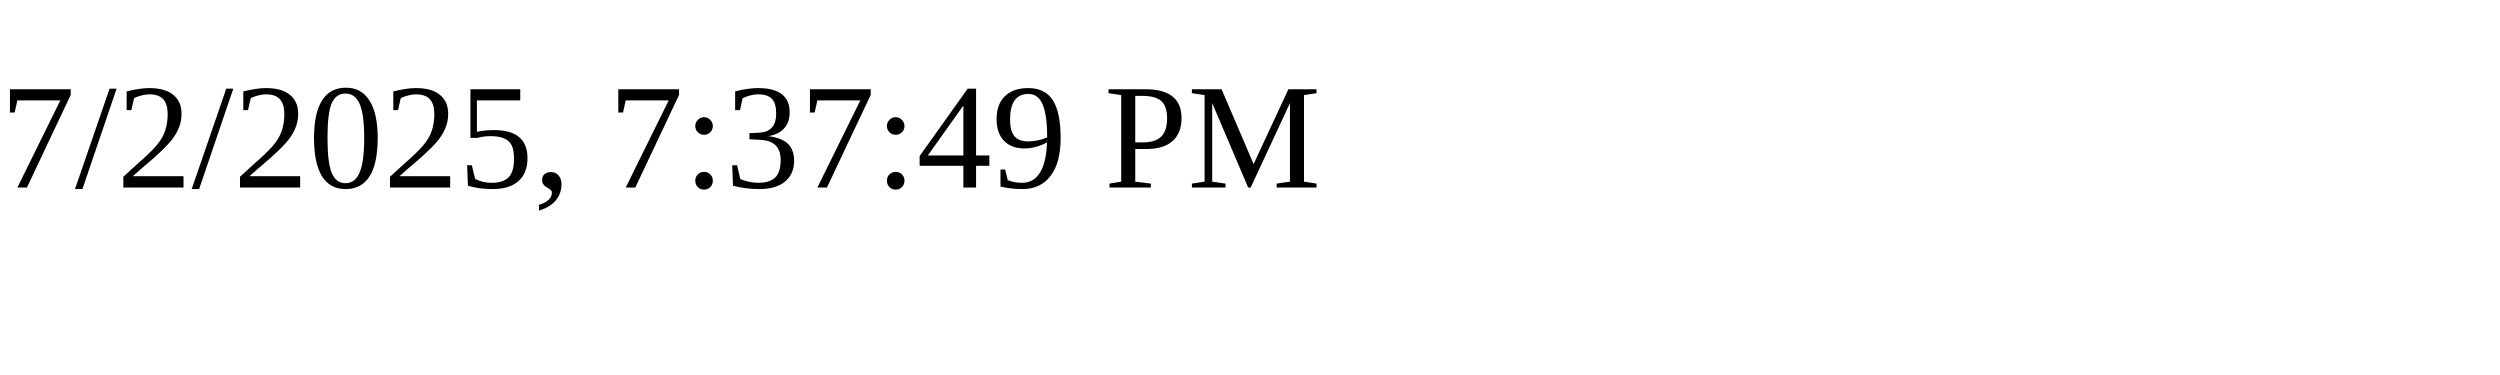
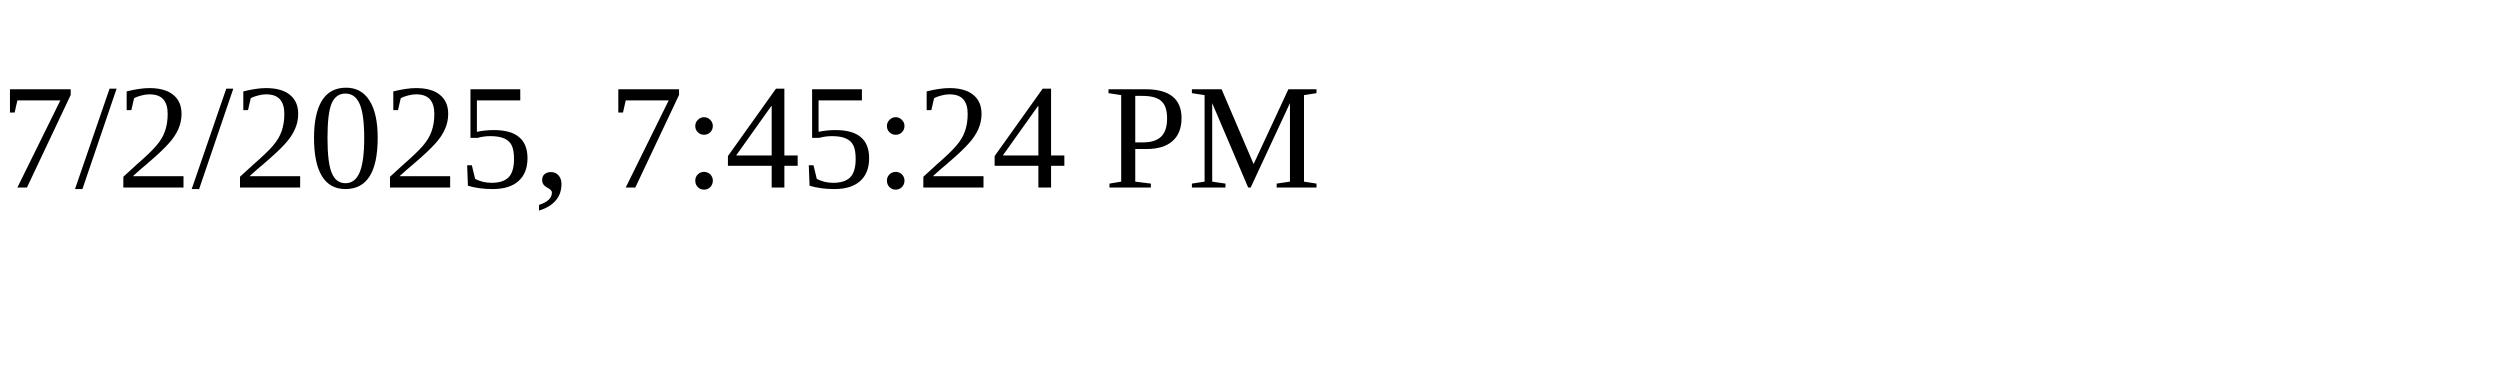
<svg xmlns="http://www.w3.org/2000/svg" height="30" width="200">
-   <text x="0" y="15">7/2/2025, 7:37:49 PM</text>
+   <text x="0" y="15">7/2/2025, 7:45:24 PM</text>
</svg>
